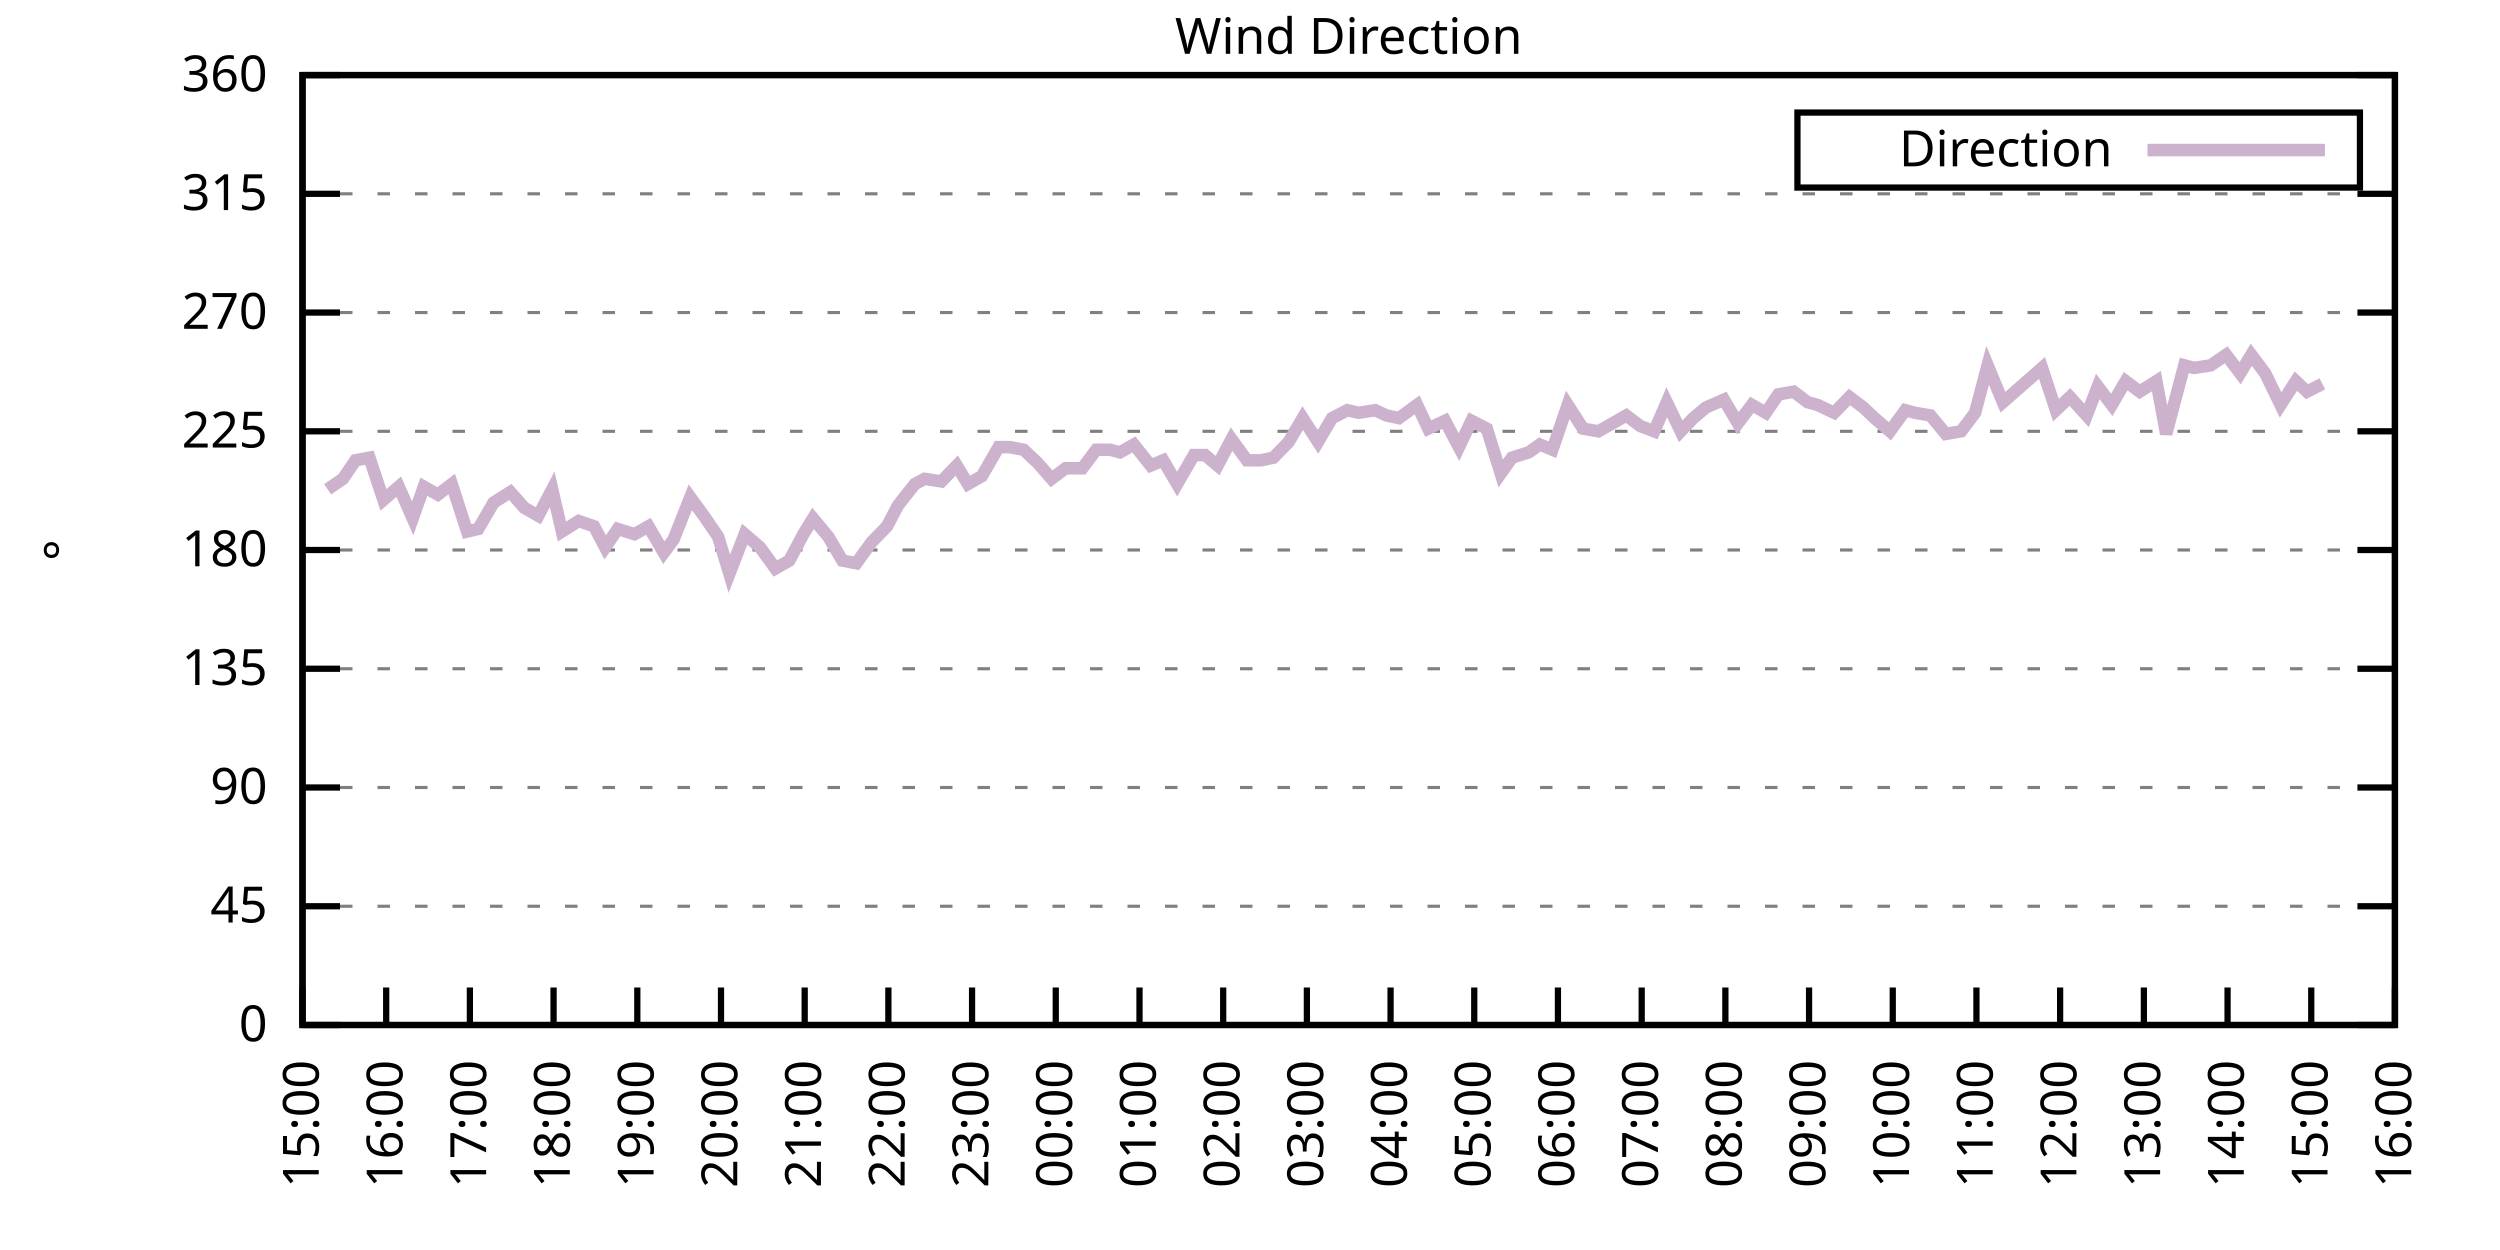
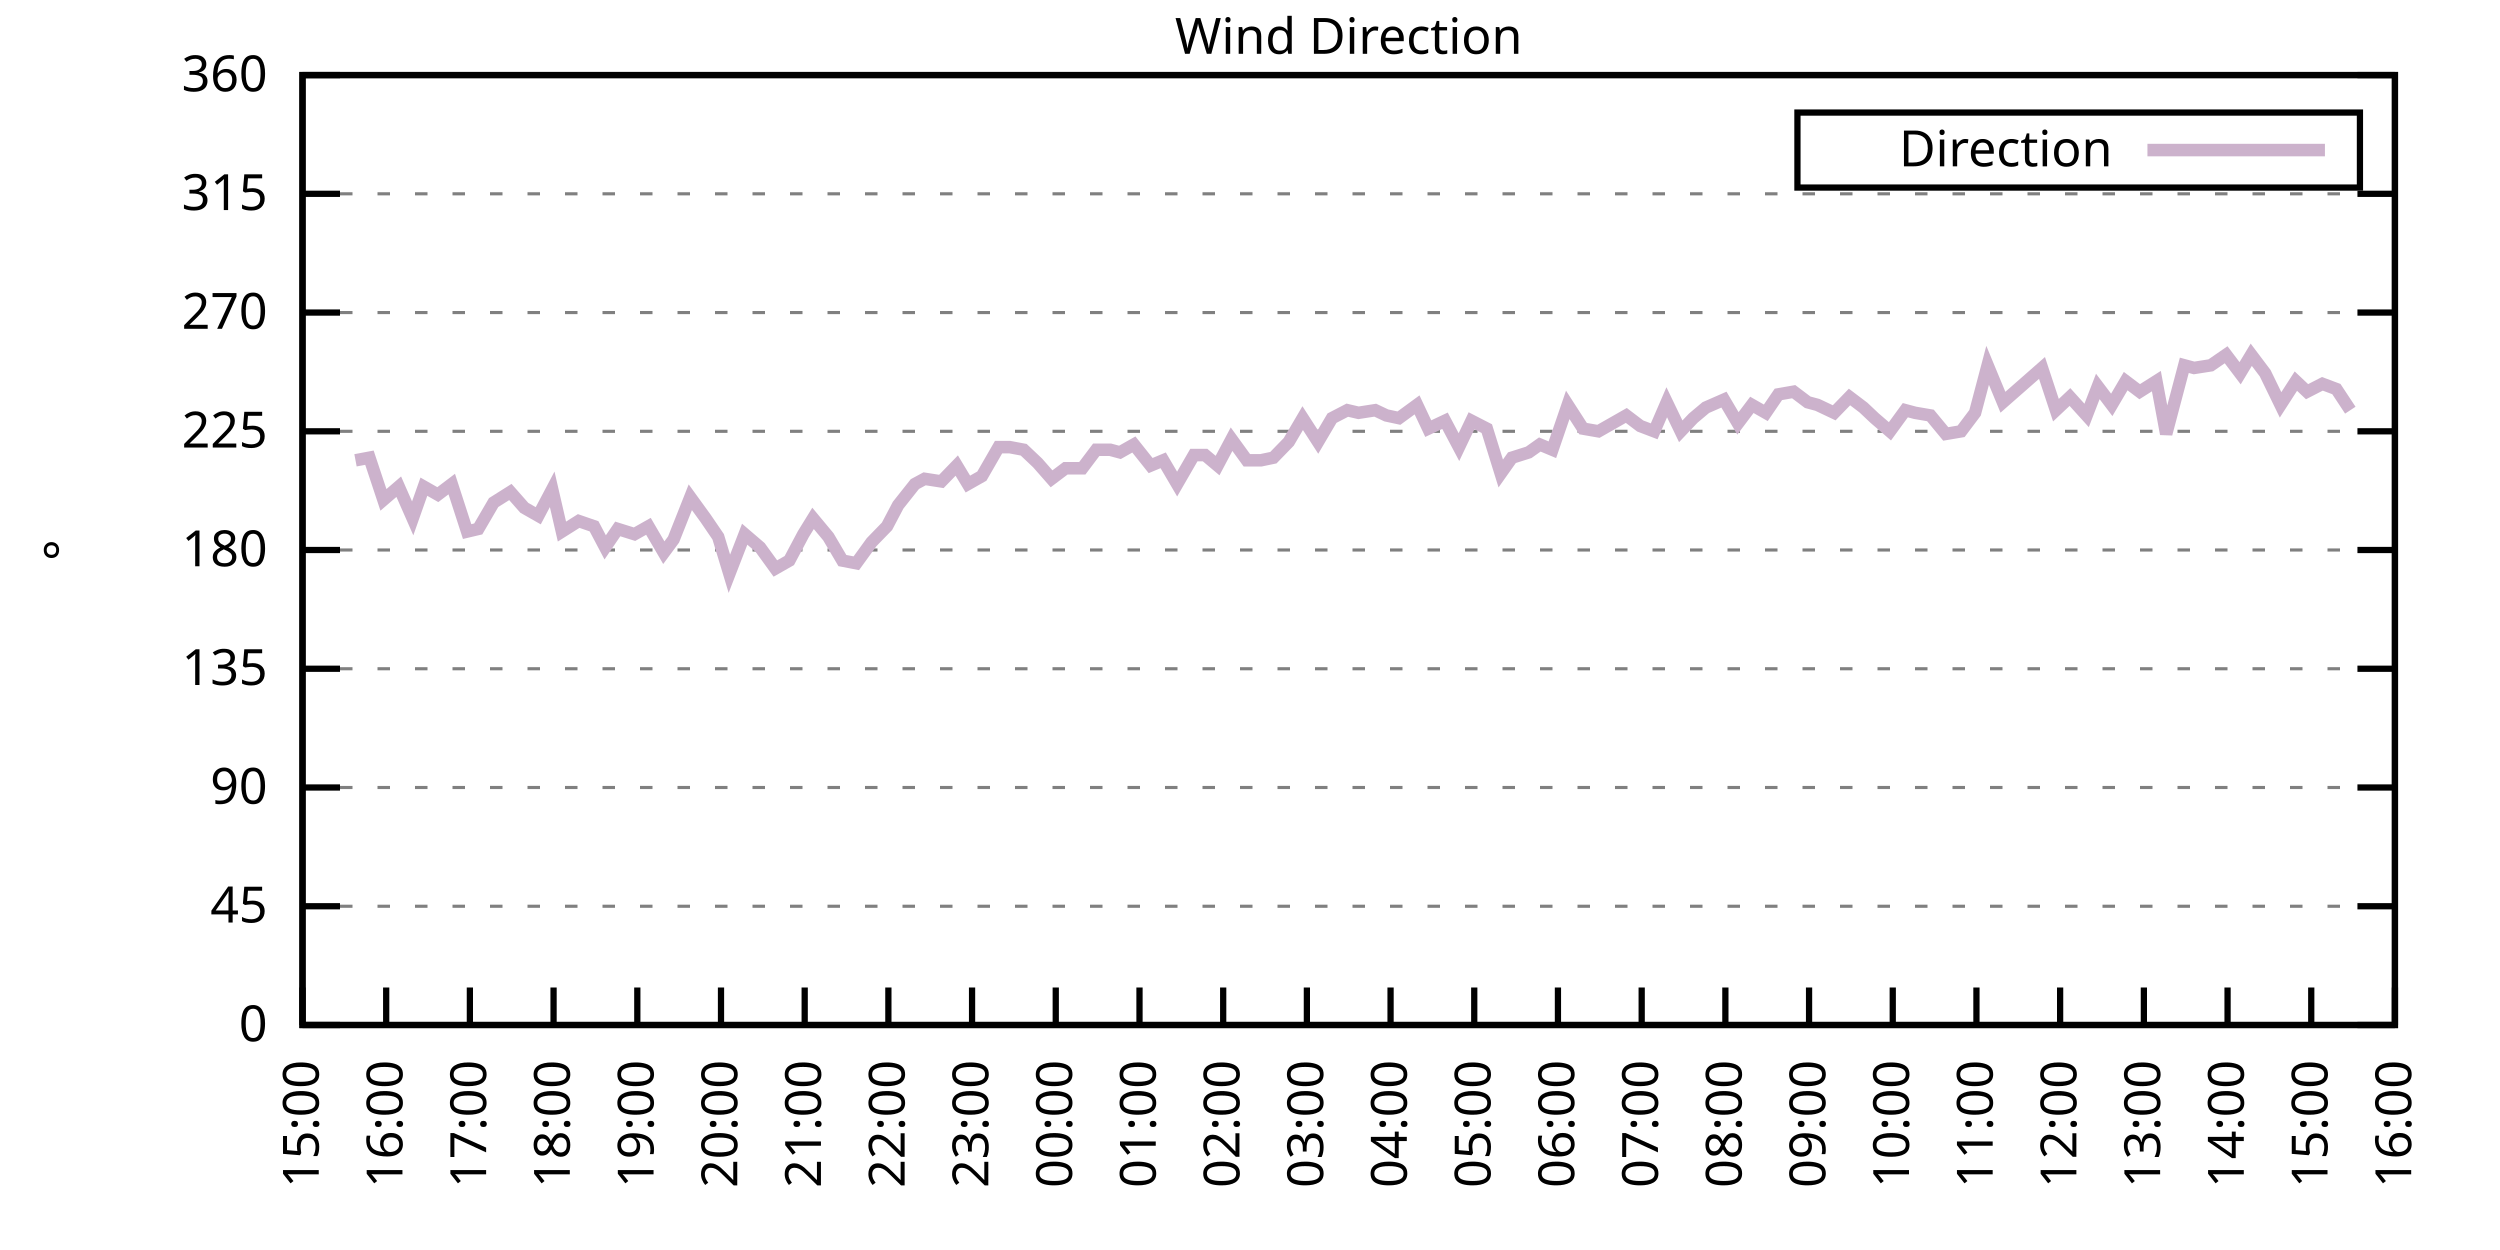
<svg xmlns="http://www.w3.org/2000/svg" xmlns:xlink="http://www.w3.org/1999/xlink" width="400" height="200" viewBox="0 0 400 200">
  <g id="gnuplot_canvas">
    <rect x="0" y="0" width="400" height="200" fill="none" />
    <defs>
      <circle id="gpDot" r="0.5" stroke-width="0.5" stroke="currentColor" />
      <path id="gpPt0" stroke-width="0.333" stroke="currentColor" d="M-1,0 h2 M0,-1 v2" />
      <path id="gpPt1" stroke-width="0.333" stroke="currentColor" d="M-1,-1 L1,1 M1,-1 L-1,1" />
      <path id="gpPt2" stroke-width="0.333" stroke="currentColor" d="M-1,0 L1,0 M0,-1 L0,1 M-1,-1 L1,1 M-1,1 L1,-1" />
      <rect id="gpPt3" stroke-width="0.333" stroke="currentColor" x="-1" y="-1" width="2" height="2" />
      <rect id="gpPt4" stroke-width="0.333" stroke="currentColor" fill="currentColor" x="-1" y="-1" width="2" height="2" />
      <circle id="gpPt5" stroke-width="0.333" stroke="currentColor" cx="0" cy="0" r="1" />
      <use xlink:href="#gpPt5" id="gpPt6" fill="currentColor" stroke="none" />
      <path id="gpPt7" stroke-width="0.333" stroke="currentColor" d="M0,-1.33 L-1.33,0.67 L1.33,0.67 z" />
      <use xlink:href="#gpPt7" id="gpPt8" fill="currentColor" stroke="none" />
      <use xlink:href="#gpPt7" id="gpPt9" stroke="currentColor" transform="rotate(180)" />
      <use xlink:href="#gpPt9" id="gpPt10" fill="currentColor" stroke="none" />
      <use xlink:href="#gpPt3" id="gpPt11" stroke="currentColor" transform="rotate(45)" />
      <use xlink:href="#gpPt11" id="gpPt12" fill="currentColor" stroke="none" />
      <path id="gpPt13" stroke-width="0.333" stroke="currentColor" d="M0,1.330 L1.265,0.411 L0.782,-1.067 L-0.782,-1.076 L-1.265,0.411 z" />
      <use xlink:href="#gpPt13" id="gpPt14" fill="currentColor" stroke="none" />
      <filter id="textbox" filterUnits="objectBoundingBox" x="0" y="0" height="1" width="1">
        <feFlood flood-color="white" flood-opacity="1" result="bgnd" />
        <feComposite in="SourceGraphic" in2="bgnd" operator="atop" />
      </filter>
      <filter id="greybox" filterUnits="objectBoundingBox" x="0" y="0" height="1" width="1">
        <feFlood flood-color="lightgrey" flood-opacity="1" result="grey" />
        <feComposite in="SourceGraphic" in2="grey" operator="atop" />
      </filter>
    </defs>
    <g fill="none" color="white" stroke="currentColor" stroke-width="1.00" stroke-linecap="butt" stroke-linejoin="miter">
</g>
    <g fill="none" color="black" stroke="currentColor" stroke-width="1.00" stroke-linecap="butt" stroke-linejoin="miter">
      <g stroke="none" shape-rendering="crispEdges">
        <polygon fill="rgb(255, 255, 255)" points="48.40,164.00 383.18,164.00 383.18,12.02 48.40,12.02 " />
      </g>
    </g>
    <g fill="none" color="black" stroke="currentColor" stroke-width="1.00" stroke-linecap="butt" stroke-linejoin="miter">
</g>
    <g fill="none" color="black" stroke="black" stroke-width="0.50" stroke-linecap="butt" stroke-linejoin="miter">
</g>
    <g fill="none" color="gray" stroke="currentColor" stroke-width="0.50" stroke-linecap="butt" stroke-linejoin="miter">
      <path stroke="gray" stroke-dasharray="2,4" class="gridline" d="M48.40,164.00 L383.19,164.00  " />
    </g>
    <g fill="none" color="gray" stroke="gray" stroke-width="1.00" stroke-linecap="butt" stroke-linejoin="miter">
</g>
    <g fill="none" color="black" stroke="currentColor" stroke-width="1.00" stroke-linecap="butt" stroke-linejoin="miter">
      <path stroke="black" d="M48.40,164.00 L54.40,164.00 M383.19,164.00 L377.19,164.00  " />
      <g transform="translate(42.80,166.60)" stroke="none" fill="black" font-family="Sans" font-size="8.00" text-anchor="end">
        <text>
          <tspan font-family="Sans"> 0</tspan>
        </text>
      </g>
    </g>
    <g fill="none" color="black" stroke="currentColor" stroke-width="1.00" stroke-linecap="butt" stroke-linejoin="miter">
</g>
    <g fill="none" color="black" stroke="black" stroke-width="0.50" stroke-linecap="butt" stroke-linejoin="miter">
</g>
    <g fill="none" color="gray" stroke="currentColor" stroke-width="0.50" stroke-linecap="butt" stroke-linejoin="miter">
      <path stroke="gray" stroke-dasharray="2,4" class="gridline" d="M48.40,145.00 L383.19,145.00  " />
    </g>
    <g fill="none" color="gray" stroke="gray" stroke-width="1.00" stroke-linecap="butt" stroke-linejoin="miter">
</g>
    <g fill="none" color="black" stroke="currentColor" stroke-width="1.00" stroke-linecap="butt" stroke-linejoin="miter">
      <path stroke="black" d="M48.40,145.00 L54.40,145.00 M383.19,145.00 L377.19,145.00  " />
      <g transform="translate(42.80,147.60)" stroke="none" fill="black" font-family="Sans" font-size="8.00" text-anchor="end">
        <text>
          <tspan font-family="Sans"> 45</tspan>
        </text>
      </g>
    </g>
    <g fill="none" color="black" stroke="currentColor" stroke-width="1.00" stroke-linecap="butt" stroke-linejoin="miter">
</g>
    <g fill="none" color="black" stroke="black" stroke-width="0.50" stroke-linecap="butt" stroke-linejoin="miter">
</g>
    <g fill="none" color="gray" stroke="currentColor" stroke-width="0.50" stroke-linecap="butt" stroke-linejoin="miter">
      <path stroke="gray" stroke-dasharray="2,4" class="gridline" d="M48.40,126.00 L383.19,126.00  " />
    </g>
    <g fill="none" color="gray" stroke="gray" stroke-width="1.00" stroke-linecap="butt" stroke-linejoin="miter">
</g>
    <g fill="none" color="black" stroke="currentColor" stroke-width="1.00" stroke-linecap="butt" stroke-linejoin="miter">
      <path stroke="black" d="M48.40,126.00 L54.40,126.00 M383.19,126.00 L377.19,126.00  " />
      <g transform="translate(42.80,128.60)" stroke="none" fill="black" font-family="Sans" font-size="8.00" text-anchor="end">
        <text>
          <tspan font-family="Sans"> 90</tspan>
        </text>
      </g>
    </g>
    <g fill="none" color="black" stroke="currentColor" stroke-width="1.00" stroke-linecap="butt" stroke-linejoin="miter">
</g>
    <g fill="none" color="black" stroke="black" stroke-width="0.50" stroke-linecap="butt" stroke-linejoin="miter">
</g>
    <g fill="none" color="gray" stroke="currentColor" stroke-width="0.50" stroke-linecap="butt" stroke-linejoin="miter">
      <path stroke="gray" stroke-dasharray="2,4" class="gridline" d="M48.40,107.00 L383.19,107.00  " />
    </g>
    <g fill="none" color="gray" stroke="gray" stroke-width="1.00" stroke-linecap="butt" stroke-linejoin="miter">
</g>
    <g fill="none" color="black" stroke="currentColor" stroke-width="1.00" stroke-linecap="butt" stroke-linejoin="miter">
      <path stroke="black" d="M48.40,107.00 L54.40,107.00 M383.19,107.00 L377.19,107.00  " />
      <g transform="translate(42.80,109.60)" stroke="none" fill="black" font-family="Sans" font-size="8.00" text-anchor="end">
        <text>
          <tspan font-family="Sans"> 135</tspan>
        </text>
      </g>
    </g>
    <g fill="none" color="black" stroke="currentColor" stroke-width="1.00" stroke-linecap="butt" stroke-linejoin="miter">
</g>
    <g fill="none" color="black" stroke="black" stroke-width="0.50" stroke-linecap="butt" stroke-linejoin="miter">
</g>
    <g fill="none" color="gray" stroke="currentColor" stroke-width="0.50" stroke-linecap="butt" stroke-linejoin="miter">
      <path stroke="gray" stroke-dasharray="2,4" class="gridline" d="M48.40,88.00 L383.19,88.00  " />
    </g>
    <g fill="none" color="gray" stroke="gray" stroke-width="1.00" stroke-linecap="butt" stroke-linejoin="miter">
</g>
    <g fill="none" color="black" stroke="currentColor" stroke-width="1.00" stroke-linecap="butt" stroke-linejoin="miter">
      <path stroke="black" d="M48.40,88.00 L54.40,88.00 M383.19,88.00 L377.19,88.00  " />
      <g transform="translate(42.80,90.60)" stroke="none" fill="black" font-family="Sans" font-size="8.00" text-anchor="end">
        <text>
          <tspan font-family="Sans"> 180</tspan>
        </text>
      </g>
    </g>
    <g fill="none" color="black" stroke="currentColor" stroke-width="1.00" stroke-linecap="butt" stroke-linejoin="miter">
</g>
    <g fill="none" color="black" stroke="black" stroke-width="0.50" stroke-linecap="butt" stroke-linejoin="miter">
</g>
    <g fill="none" color="gray" stroke="currentColor" stroke-width="0.50" stroke-linecap="butt" stroke-linejoin="miter">
      <path stroke="gray" stroke-dasharray="2,4" class="gridline" d="M48.40,69.01 L383.19,69.01  " />
    </g>
    <g fill="none" color="gray" stroke="gray" stroke-width="1.00" stroke-linecap="butt" stroke-linejoin="miter">
</g>
    <g fill="none" color="black" stroke="currentColor" stroke-width="1.00" stroke-linecap="butt" stroke-linejoin="miter">
      <path stroke="black" d="M48.40,69.01 L54.40,69.01 M383.19,69.01 L377.19,69.01  " />
      <g transform="translate(42.80,71.61)" stroke="none" fill="black" font-family="Sans" font-size="8.00" text-anchor="end">
        <text>
          <tspan font-family="Sans"> 225</tspan>
        </text>
      </g>
    </g>
    <g fill="none" color="black" stroke="currentColor" stroke-width="1.00" stroke-linecap="butt" stroke-linejoin="miter">
</g>
    <g fill="none" color="black" stroke="black" stroke-width="0.50" stroke-linecap="butt" stroke-linejoin="miter">
</g>
    <g fill="none" color="gray" stroke="currentColor" stroke-width="0.50" stroke-linecap="butt" stroke-linejoin="miter">
      <path stroke="gray" stroke-dasharray="2,4" class="gridline" d="M48.40,50.01 L383.19,50.01  " />
    </g>
    <g fill="none" color="gray" stroke="gray" stroke-width="1.00" stroke-linecap="butt" stroke-linejoin="miter">
</g>
    <g fill="none" color="black" stroke="currentColor" stroke-width="1.00" stroke-linecap="butt" stroke-linejoin="miter">
      <path stroke="black" d="M48.40,50.01 L54.40,50.01 M383.19,50.01 L377.19,50.01  " />
      <g transform="translate(42.80,52.61)" stroke="none" fill="black" font-family="Sans" font-size="8.00" text-anchor="end">
        <text>
          <tspan font-family="Sans"> 270</tspan>
        </text>
      </g>
    </g>
    <g fill="none" color="black" stroke="currentColor" stroke-width="1.00" stroke-linecap="butt" stroke-linejoin="miter">
</g>
    <g fill="none" color="black" stroke="black" stroke-width="0.50" stroke-linecap="butt" stroke-linejoin="miter">
</g>
    <g fill="none" color="gray" stroke="currentColor" stroke-width="0.50" stroke-linecap="butt" stroke-linejoin="miter">
      <path stroke="gray" stroke-dasharray="2,4" class="gridline" d="M48.40,31.01 L383.19,31.01  " />
    </g>
    <g fill="none" color="gray" stroke="gray" stroke-width="1.00" stroke-linecap="butt" stroke-linejoin="miter">
</g>
    <g fill="none" color="black" stroke="currentColor" stroke-width="1.00" stroke-linecap="butt" stroke-linejoin="miter">
      <path stroke="black" d="M48.40,31.01 L54.40,31.01 M383.19,31.01 L377.19,31.01  " />
      <g transform="translate(42.80,33.61)" stroke="none" fill="black" font-family="Sans" font-size="8.00" text-anchor="end">
        <text>
          <tspan font-family="Sans"> 315</tspan>
        </text>
      </g>
    </g>
    <g fill="none" color="black" stroke="currentColor" stroke-width="1.00" stroke-linecap="butt" stroke-linejoin="miter">
</g>
    <g fill="none" color="black" stroke="black" stroke-width="0.50" stroke-linecap="butt" stroke-linejoin="miter">
</g>
    <g fill="none" color="gray" stroke="currentColor" stroke-width="0.50" stroke-linecap="butt" stroke-linejoin="miter">
      <path stroke="gray" stroke-dasharray="2,4" class="gridline" d="M48.40,12.01 L383.19,12.01  " />
    </g>
    <g fill="none" color="gray" stroke="gray" stroke-width="1.00" stroke-linecap="butt" stroke-linejoin="miter">
</g>
    <g fill="none" color="black" stroke="currentColor" stroke-width="1.00" stroke-linecap="butt" stroke-linejoin="miter">
      <path stroke="black" d="M48.40,12.01 L54.40,12.01 M383.19,12.01 L377.19,12.01  " />
      <g transform="translate(42.80,14.61)" stroke="none" fill="black" font-family="Sans" font-size="8.00" text-anchor="end">
        <text>
          <tspan font-family="Sans"> 360</tspan>
        </text>
      </g>
    </g>
    <g fill="none" color="black" stroke="currentColor" stroke-width="1.00" stroke-linecap="butt" stroke-linejoin="miter">
      <path stroke="black" d="M48.40,164.00 L48.40,158.00  " />
      <g transform="translate(51.00,169.60) rotate(270.00)" stroke="none" fill="black" font-family="Sans" font-size="8.00" text-anchor="end">
        <text>
          <tspan font-family="Sans">15:00</tspan>
        </text>
      </g>
    </g>
    <g fill="none" color="black" stroke="currentColor" stroke-width="1.00" stroke-linecap="butt" stroke-linejoin="miter">
      <path stroke="black" d="M61.79,164.00 L61.79,158.00  " />
      <g transform="translate(64.39,169.60) rotate(270.00)" stroke="none" fill="black" font-family="Sans" font-size="8.00" text-anchor="end">
        <text>
          <tspan font-family="Sans">16:00</tspan>
        </text>
      </g>
    </g>
    <g fill="none" color="black" stroke="currentColor" stroke-width="1.00" stroke-linecap="butt" stroke-linejoin="miter">
      <path stroke="black" d="M75.18,164.00 L75.18,158.00  " />
      <g transform="translate(77.78,169.60) rotate(270.00)" stroke="none" fill="black" font-family="Sans" font-size="8.00" text-anchor="end">
        <text>
          <tspan font-family="Sans">17:00</tspan>
        </text>
      </g>
    </g>
    <g fill="none" color="black" stroke="currentColor" stroke-width="1.00" stroke-linecap="butt" stroke-linejoin="miter">
      <path stroke="black" d="M88.57,164.00 L88.57,158.00  " />
      <g transform="translate(91.17,169.60) rotate(270.00)" stroke="none" fill="black" font-family="Sans" font-size="8.00" text-anchor="end">
        <text>
          <tspan font-family="Sans">18:00</tspan>
        </text>
      </g>
    </g>
    <g fill="none" color="black" stroke="currentColor" stroke-width="1.00" stroke-linecap="butt" stroke-linejoin="miter">
      <path stroke="black" d="M101.97,164.00 L101.97,158.00  " />
      <g transform="translate(104.57,169.60) rotate(270.00)" stroke="none" fill="black" font-family="Sans" font-size="8.00" text-anchor="end">
        <text>
          <tspan font-family="Sans">19:00</tspan>
        </text>
      </g>
    </g>
    <g fill="none" color="black" stroke="currentColor" stroke-width="1.00" stroke-linecap="butt" stroke-linejoin="miter">
      <path stroke="black" d="M115.36,164.00 L115.36,158.00  " />
      <g transform="translate(117.96,169.60) rotate(270.00)" stroke="none" fill="black" font-family="Sans" font-size="8.00" text-anchor="end">
        <text>
          <tspan font-family="Sans">20:00</tspan>
        </text>
      </g>
    </g>
    <g fill="none" color="black" stroke="currentColor" stroke-width="1.00" stroke-linecap="butt" stroke-linejoin="miter">
      <path stroke="black" d="M128.75,164.00 L128.75,158.00  " />
      <g transform="translate(131.35,169.60) rotate(270.00)" stroke="none" fill="black" font-family="Sans" font-size="8.00" text-anchor="end">
        <text>
          <tspan font-family="Sans">21:00</tspan>
        </text>
      </g>
    </g>
    <g fill="none" color="black" stroke="currentColor" stroke-width="1.00" stroke-linecap="butt" stroke-linejoin="miter">
      <path stroke="black" d="M142.14,164.00 L142.14,158.00  " />
      <g transform="translate(144.74,169.60) rotate(270.00)" stroke="none" fill="black" font-family="Sans" font-size="8.00" text-anchor="end">
        <text>
          <tspan font-family="Sans">22:00</tspan>
        </text>
      </g>
    </g>
    <g fill="none" color="black" stroke="currentColor" stroke-width="1.00" stroke-linecap="butt" stroke-linejoin="miter">
      <path stroke="black" d="M155.53,164.00 L155.53,158.00  " />
      <g transform="translate(158.13,169.60) rotate(270.00)" stroke="none" fill="black" font-family="Sans" font-size="8.00" text-anchor="end">
        <text>
          <tspan font-family="Sans">23:00</tspan>
        </text>
      </g>
    </g>
    <g fill="none" color="black" stroke="currentColor" stroke-width="1.00" stroke-linecap="butt" stroke-linejoin="miter">
      <path stroke="black" d="M168.92,164.00 L168.92,158.00  " />
      <g transform="translate(171.52,169.60) rotate(270.00)" stroke="none" fill="black" font-family="Sans" font-size="8.00" text-anchor="end">
        <text>
          <tspan font-family="Sans">00:00</tspan>
        </text>
      </g>
    </g>
    <g fill="none" color="black" stroke="currentColor" stroke-width="1.00" stroke-linecap="butt" stroke-linejoin="miter">
      <path stroke="black" d="M182.32,164.00 L182.32,158.00  " />
      <g transform="translate(184.92,169.60) rotate(270.00)" stroke="none" fill="black" font-family="Sans" font-size="8.00" text-anchor="end">
        <text>
          <tspan font-family="Sans">01:00</tspan>
        </text>
      </g>
    </g>
    <g fill="none" color="black" stroke="currentColor" stroke-width="1.00" stroke-linecap="butt" stroke-linejoin="miter">
      <path stroke="black" d="M195.71,164.00 L195.71,158.00  " />
      <g transform="translate(198.31,169.60) rotate(270.00)" stroke="none" fill="black" font-family="Sans" font-size="8.00" text-anchor="end">
        <text>
          <tspan font-family="Sans">02:00</tspan>
        </text>
      </g>
    </g>
    <g fill="none" color="black" stroke="currentColor" stroke-width="1.00" stroke-linecap="butt" stroke-linejoin="miter">
      <path stroke="black" d="M209.10,164.00 L209.10,158.00  " />
      <g transform="translate(211.70,169.60) rotate(270.00)" stroke="none" fill="black" font-family="Sans" font-size="8.00" text-anchor="end">
        <text>
          <tspan font-family="Sans">03:00</tspan>
        </text>
      </g>
    </g>
    <g fill="none" color="black" stroke="currentColor" stroke-width="1.00" stroke-linecap="butt" stroke-linejoin="miter">
      <path stroke="black" d="M222.49,164.00 L222.49,158.00  " />
      <g transform="translate(225.09,169.60) rotate(270.00)" stroke="none" fill="black" font-family="Sans" font-size="8.00" text-anchor="end">
        <text>
          <tspan font-family="Sans">04:00</tspan>
        </text>
      </g>
    </g>
    <g fill="none" color="black" stroke="currentColor" stroke-width="1.00" stroke-linecap="butt" stroke-linejoin="miter">
      <path stroke="black" d="M235.88,164.00 L235.88,158.00  " />
      <g transform="translate(238.48,169.60) rotate(270.00)" stroke="none" fill="black" font-family="Sans" font-size="8.00" text-anchor="end">
        <text>
          <tspan font-family="Sans">05:00</tspan>
        </text>
      </g>
    </g>
    <g fill="none" color="black" stroke="currentColor" stroke-width="1.00" stroke-linecap="butt" stroke-linejoin="miter">
      <path stroke="black" d="M249.27,164.00 L249.27,158.00  " />
      <g transform="translate(251.87,169.60) rotate(270.00)" stroke="none" fill="black" font-family="Sans" font-size="8.00" text-anchor="end">
        <text>
          <tspan font-family="Sans">06:00</tspan>
        </text>
      </g>
    </g>
    <g fill="none" color="black" stroke="currentColor" stroke-width="1.00" stroke-linecap="butt" stroke-linejoin="miter">
      <path stroke="black" d="M262.67,164.00 L262.67,158.00  " />
      <g transform="translate(265.27,169.60) rotate(270.00)" stroke="none" fill="black" font-family="Sans" font-size="8.00" text-anchor="end">
        <text>
          <tspan font-family="Sans">07:00</tspan>
        </text>
      </g>
    </g>
    <g fill="none" color="black" stroke="currentColor" stroke-width="1.00" stroke-linecap="butt" stroke-linejoin="miter">
      <path stroke="black" d="M276.06,164.00 L276.06,158.00  " />
      <g transform="translate(278.66,169.60) rotate(270.00)" stroke="none" fill="black" font-family="Sans" font-size="8.00" text-anchor="end">
        <text>
          <tspan font-family="Sans">08:00</tspan>
        </text>
      </g>
    </g>
    <g fill="none" color="black" stroke="currentColor" stroke-width="1.00" stroke-linecap="butt" stroke-linejoin="miter">
      <path stroke="black" d="M289.45,164.00 L289.45,158.00  " />
      <g transform="translate(292.05,169.60) rotate(270.00)" stroke="none" fill="black" font-family="Sans" font-size="8.00" text-anchor="end">
        <text>
          <tspan font-family="Sans">09:00</tspan>
        </text>
      </g>
    </g>
    <g fill="none" color="black" stroke="currentColor" stroke-width="1.00" stroke-linecap="butt" stroke-linejoin="miter">
      <path stroke="black" d="M302.84,164.00 L302.84,158.00  " />
      <g transform="translate(305.44,169.60) rotate(270.00)" stroke="none" fill="black" font-family="Sans" font-size="8.00" text-anchor="end">
        <text>
          <tspan font-family="Sans">10:00</tspan>
        </text>
      </g>
    </g>
    <g fill="none" color="black" stroke="currentColor" stroke-width="1.00" stroke-linecap="butt" stroke-linejoin="miter">
      <path stroke="black" d="M316.23,164.00 L316.23,158.00  " />
      <g transform="translate(318.83,169.60) rotate(270.00)" stroke="none" fill="black" font-family="Sans" font-size="8.00" text-anchor="end">
        <text>
          <tspan font-family="Sans">11:00</tspan>
        </text>
      </g>
    </g>
    <g fill="none" color="black" stroke="currentColor" stroke-width="1.00" stroke-linecap="butt" stroke-linejoin="miter">
      <path stroke="black" d="M329.62,164.00 L329.62,158.00  " />
      <g transform="translate(332.22,169.60) rotate(270.00)" stroke="none" fill="black" font-family="Sans" font-size="8.00" text-anchor="end">
        <text>
          <tspan font-family="Sans">12:00</tspan>
        </text>
      </g>
    </g>
    <g fill="none" color="black" stroke="currentColor" stroke-width="1.00" stroke-linecap="butt" stroke-linejoin="miter">
      <path stroke="black" d="M343.02,164.00 L343.02,158.00  " />
      <g transform="translate(345.62,169.60) rotate(270.00)" stroke="none" fill="black" font-family="Sans" font-size="8.00" text-anchor="end">
        <text>
          <tspan font-family="Sans">13:00</tspan>
        </text>
      </g>
    </g>
    <g fill="none" color="black" stroke="currentColor" stroke-width="1.00" stroke-linecap="butt" stroke-linejoin="miter">
      <path stroke="black" d="M356.41,164.00 L356.41,158.00  " />
      <g transform="translate(359.01,169.60) rotate(270.00)" stroke="none" fill="black" font-family="Sans" font-size="8.00" text-anchor="end">
        <text>
          <tspan font-family="Sans">14:00</tspan>
        </text>
      </g>
    </g>
    <g fill="none" color="black" stroke="currentColor" stroke-width="1.00" stroke-linecap="butt" stroke-linejoin="miter">
      <path stroke="black" d="M369.80,164.00 L369.80,158.00  " />
      <g transform="translate(372.40,169.60) rotate(270.00)" stroke="none" fill="black" font-family="Sans" font-size="8.00" text-anchor="end">
        <text>
          <tspan font-family="Sans">15:00</tspan>
        </text>
      </g>
    </g>
    <g fill="none" color="black" stroke="currentColor" stroke-width="1.00" stroke-linecap="butt" stroke-linejoin="miter">
      <path stroke="black" d="M383.19,164.00 L383.19,158.00  " />
      <g transform="translate(385.79,169.60) rotate(270.00)" stroke="none" fill="black" font-family="Sans" font-size="8.00" text-anchor="end">
        <text>
          <tspan font-family="Sans">16:00</tspan>
        </text>
      </g>
    </g>
    <g fill="none" color="black" stroke="currentColor" stroke-width="1.00" stroke-linecap="butt" stroke-linejoin="miter">
</g>
    <g fill="none" color="black" stroke="currentColor" stroke-width="1.00" stroke-linecap="butt" stroke-linejoin="miter">
      <path stroke="black" d="M48.40,12.01 L48.40,164.00 L383.19,164.00 L383.19,12.01 L48.40,12.01 Z  " />
    </g>
    <g fill="none" color="black" stroke="currentColor" stroke-width="1.00" stroke-linecap="butt" stroke-linejoin="miter">
</g>
    <g fill="none" color="black" stroke="currentColor" stroke-width="1.00" stroke-linecap="butt" stroke-linejoin="miter">
      <path stroke="black" d="M287.59,30.01 L287.59,18.01 L377.59,18.01 L377.59,30.01 L287.59,30.01 Z  " />
    </g>
    <g id="Wind_direction_plot_1">
      <g fill="none" color="white" stroke="black" stroke-width="2.00" stroke-linecap="butt" stroke-linejoin="miter">
</g>
      <g fill="none" color="black" stroke="currentColor" stroke-width="2.00" stroke-linecap="butt" stroke-linejoin="miter">
        <g transform="translate(337.99,26.61)" stroke="none" fill="black" font-family="Sans" font-size="8.00" text-anchor="end">
          <text>
            <tspan font-family="Sans">Direction</tspan>
          </text>
        </g>
      </g>
      <g fill="none" color="black" stroke="currentColor" stroke-width="2.00" stroke-linecap="butt" stroke-linejoin="miter">
-         <path stroke="rgb(204, 178, 204)" d="M343.59,24.01 L371.99,24.01 M52.42,78.29 L54.87,76.61 L56.88,73.65 L59.11,73.23 L61.35,79.98 L63.80,77.87   L66.03,82.94 L67.82,77.87 L70.05,79.14 L72.28,77.45 L74.74,85.05 L76.52,84.63 L78.98,80.41 L81.66,78.72   L83.89,81.25 L86.12,82.52 L88.35,78.29 L89.91,85.05 L92.59,83.36 L95.05,84.21 L96.83,87.58 L98.84,84.63   L101.52,85.47 L103.75,84.21 L106.21,88.43 L107.77,86.32 L110.45,79.56 L112.90,82.94 L114.91,85.89 L116.70,91.80   L119.15,85.47 L121.61,87.58 L124.06,90.96 L126.29,89.69 L128.53,85.47 L130.09,82.94 L132.54,85.89 L134.78,89.69   L137.01,90.12 L139.46,86.74 L141.92,84.21 L143.70,80.83 L146.38,77.45 L147.94,76.61 L150.62,77.03 L153.08,74.49   L154.86,77.45 L157.10,76.18 L159.77,71.54 L161.56,71.54 L163.79,71.96 L166.02,74.07 L168.25,76.61 L170.49,74.92   L173.17,74.92 L175.40,71.96 L177.63,71.96 L179.19,72.38 L181.42,71.12 L184.10,74.49 L186.11,73.65 L188.34,77.45   L191.02,72.81 L192.81,72.81 L194.81,74.49 L197.05,70.27 L199.50,73.65 L201.73,73.65 L203.74,73.23 L206.20,70.70   L208.43,66.90 L210.88,70.70 L213.12,66.90 L215.57,65.63 L217.36,66.05 L220.04,65.63 L221.82,66.47 L223.83,66.90   L226.73,64.78 L228.52,68.58 L231.20,67.32 L233.43,71.54 L235.44,67.32 L237.89,68.58 L240.12,75.76 L241.91,73.23   L244.59,72.38 L246.37,71.12 L248.38,71.96 L250.84,64.78 L253.29,68.58 L255.75,69.01 L257.98,67.74 L260.21,66.47   L262.44,68.16 L264.67,69.01 L266.68,64.36 L268.92,69.01 L270.92,66.90 L272.93,65.21 L275.83,63.94 L278.07,67.74   L280.30,64.78 L282.53,66.05 L284.54,63.10 L286.99,62.67 L289.23,64.36 L290.79,64.78 L293.47,66.05 L295.92,63.52   L298.15,65.21 L299.94,66.90 L302.39,69.01 L304.85,65.63 L306.41,66.05 L308.87,66.47 L311.32,69.43 L313.78,69.01   L316.01,66.05 L318.02,58.45 L320.47,64.36 L326.72,58.87 L328.95,65.63 L331.19,63.52 L333.86,66.47 L335.65,61.83   L337.88,64.78 L340.11,60.98 L342.35,62.67 L345.02,60.98 L346.59,69.43 L349.49,58.45 L351.05,58.87 L353.73,58.45   L356.18,56.76 L358.42,59.72 L360.20,56.76 L362.43,59.72 L364.89,64.78 L367.34,60.98 L369.13,62.67 L371.58,61.41    " />
+         <path stroke="rgb(204, 178, 204)" d="M343.59,24.01 L371.99,24.01 M56.88,73.65 L59.11,73.23 L61.35,79.98 L63.80,77.87 L66.03,82.94 L67.82,77.87   L70.05,79.14 L72.28,77.45 L74.74,85.05 L76.52,84.63 L78.98,80.41 L81.66,78.72 L83.89,81.25 L86.12,82.52   L88.35,78.29 L89.91,85.05 L92.59,83.36 L95.05,84.21 L96.83,87.58 L98.84,84.63 L101.52,85.47 L103.75,84.21   L106.21,88.43 L107.77,86.32 L110.45,79.56 L112.90,82.94 L114.91,85.89 L116.70,91.80 L119.15,85.47 L121.61,87.58   L124.06,90.96 L126.29,89.69 L128.53,85.47 L130.09,82.94 L132.54,85.89 L134.78,89.69 L137.01,90.12 L139.46,86.74   L141.92,84.21 L143.70,80.83 L146.38,77.45 L147.94,76.61 L150.62,77.03 L153.08,74.49 L154.86,77.45 L157.10,76.18   L159.77,71.54 L161.56,71.54 L163.79,71.96 L166.02,74.07 L168.25,76.61 L170.49,74.92 L173.17,74.92 L175.40,71.96   L177.63,71.96 L179.19,72.38 L181.42,71.12 L184.10,74.49 L186.11,73.65 L188.34,77.45 L191.02,72.81 L192.81,72.81   L194.81,74.49 L197.05,70.27 L199.50,73.65 L201.73,73.65 L203.74,73.23 L206.20,70.70 L208.43,66.90 L210.88,70.70   L213.12,66.90 L215.57,65.63 L217.36,66.05 L220.04,65.63 L221.82,66.47 L223.83,66.90 L226.73,64.78 L228.52,68.58   L231.20,67.32 L233.43,71.54 L235.44,67.32 L237.89,68.58 L240.12,75.76 L241.91,73.23 L244.59,72.38 L246.37,71.12   L248.38,71.96 L250.84,64.78 L253.29,68.58 L255.75,69.01 L257.98,67.74 L260.21,66.47 L262.44,68.16 L264.67,69.01   L266.68,64.36 L268.92,69.01 L270.92,66.90 L272.93,65.21 L275.83,63.94 L278.07,67.74 L280.30,64.78 L282.53,66.05   L284.54,63.10 L286.99,62.67 L289.23,64.36 L290.79,64.78 L293.47,66.05 L295.92,63.52 L298.15,65.21 L299.94,66.90   L302.39,69.01 L304.85,65.63 L306.41,66.05 L308.87,66.47 L311.32,69.43 L313.78,69.01 L316.01,66.05 L318.02,58.45   L320.47,64.36 L326.72,58.87 L328.95,65.63 L331.19,63.52 L333.86,66.47 L335.65,61.83 L337.88,64.78 L340.11,60.98   L342.35,62.67 L345.02,60.98 L346.59,69.43 L349.49,58.45 L351.05,58.87 L353.73,58.45 L356.18,56.76 L358.42,59.72   L360.20,56.76 L362.43,59.72 L364.89,64.78 L367.34,60.98 L369.13,62.67 L371.58,61.41 L373.82,62.25 L376.05,65.63    " />
      </g>
    </g>
    <g fill="none" color="black" stroke="currentColor" stroke-width="2.00" stroke-linecap="butt" stroke-linejoin="miter">
</g>
    <g fill="none" color="black" stroke="black" stroke-width="1.00" stroke-linecap="butt" stroke-linejoin="miter">
</g>
    <g fill="none" color="black" stroke="currentColor" stroke-width="1.00" stroke-linecap="butt" stroke-linejoin="miter">
      <path stroke="black" d="M48.40,12.01 L48.40,164.00 L383.19,164.00 L383.19,12.01 L48.40,12.01 Z  " />
      <g transform="translate(12.80,88.01) rotate(270.00)" stroke="none" fill="black" font-family="Sans" font-size="8.00" text-anchor="middle">
        <text>
          <tspan font-family="Sans">°</tspan>
        </text>
      </g>
    </g>
    <g fill="none" color="black" stroke="currentColor" stroke-width="1.00" stroke-linecap="butt" stroke-linejoin="miter">
</g>
    <g fill="none" color="black" stroke="currentColor" stroke-width="1.00" stroke-linecap="butt" stroke-linejoin="miter">
      <g transform="translate(215.79,8.61)" stroke="none" fill="black" font-family="Sans" font-size="8.00" text-anchor="middle">
        <text>
          <tspan font-family="Sans">Wind Direction</tspan>
        </text>
      </g>
    </g>
    <g fill="none" color="black" stroke="currentColor" stroke-width="1.00" stroke-linecap="butt" stroke-linejoin="miter">
</g>
  </g>
</svg>
